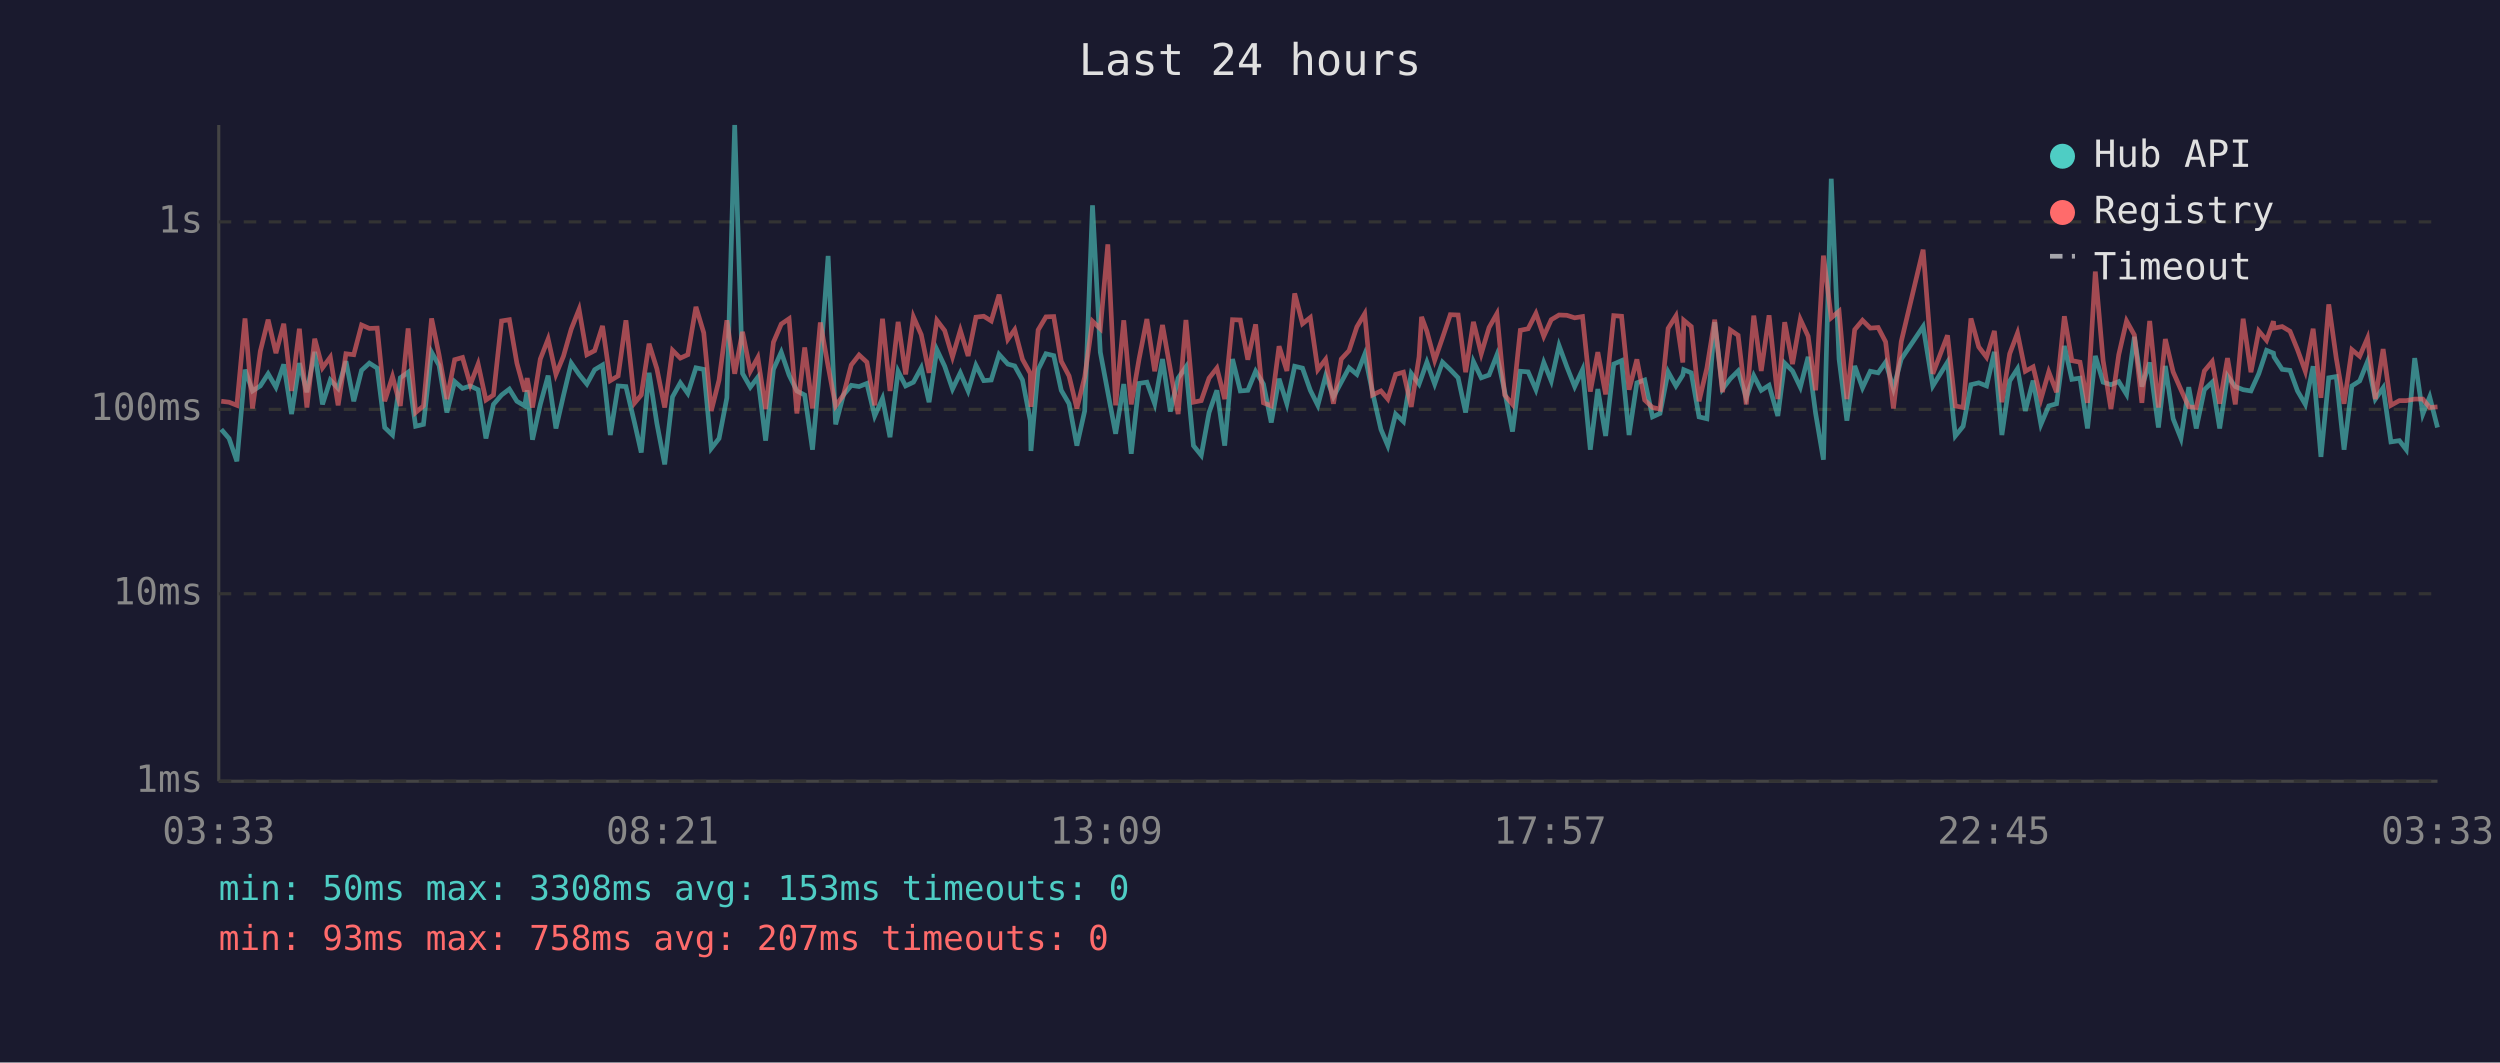
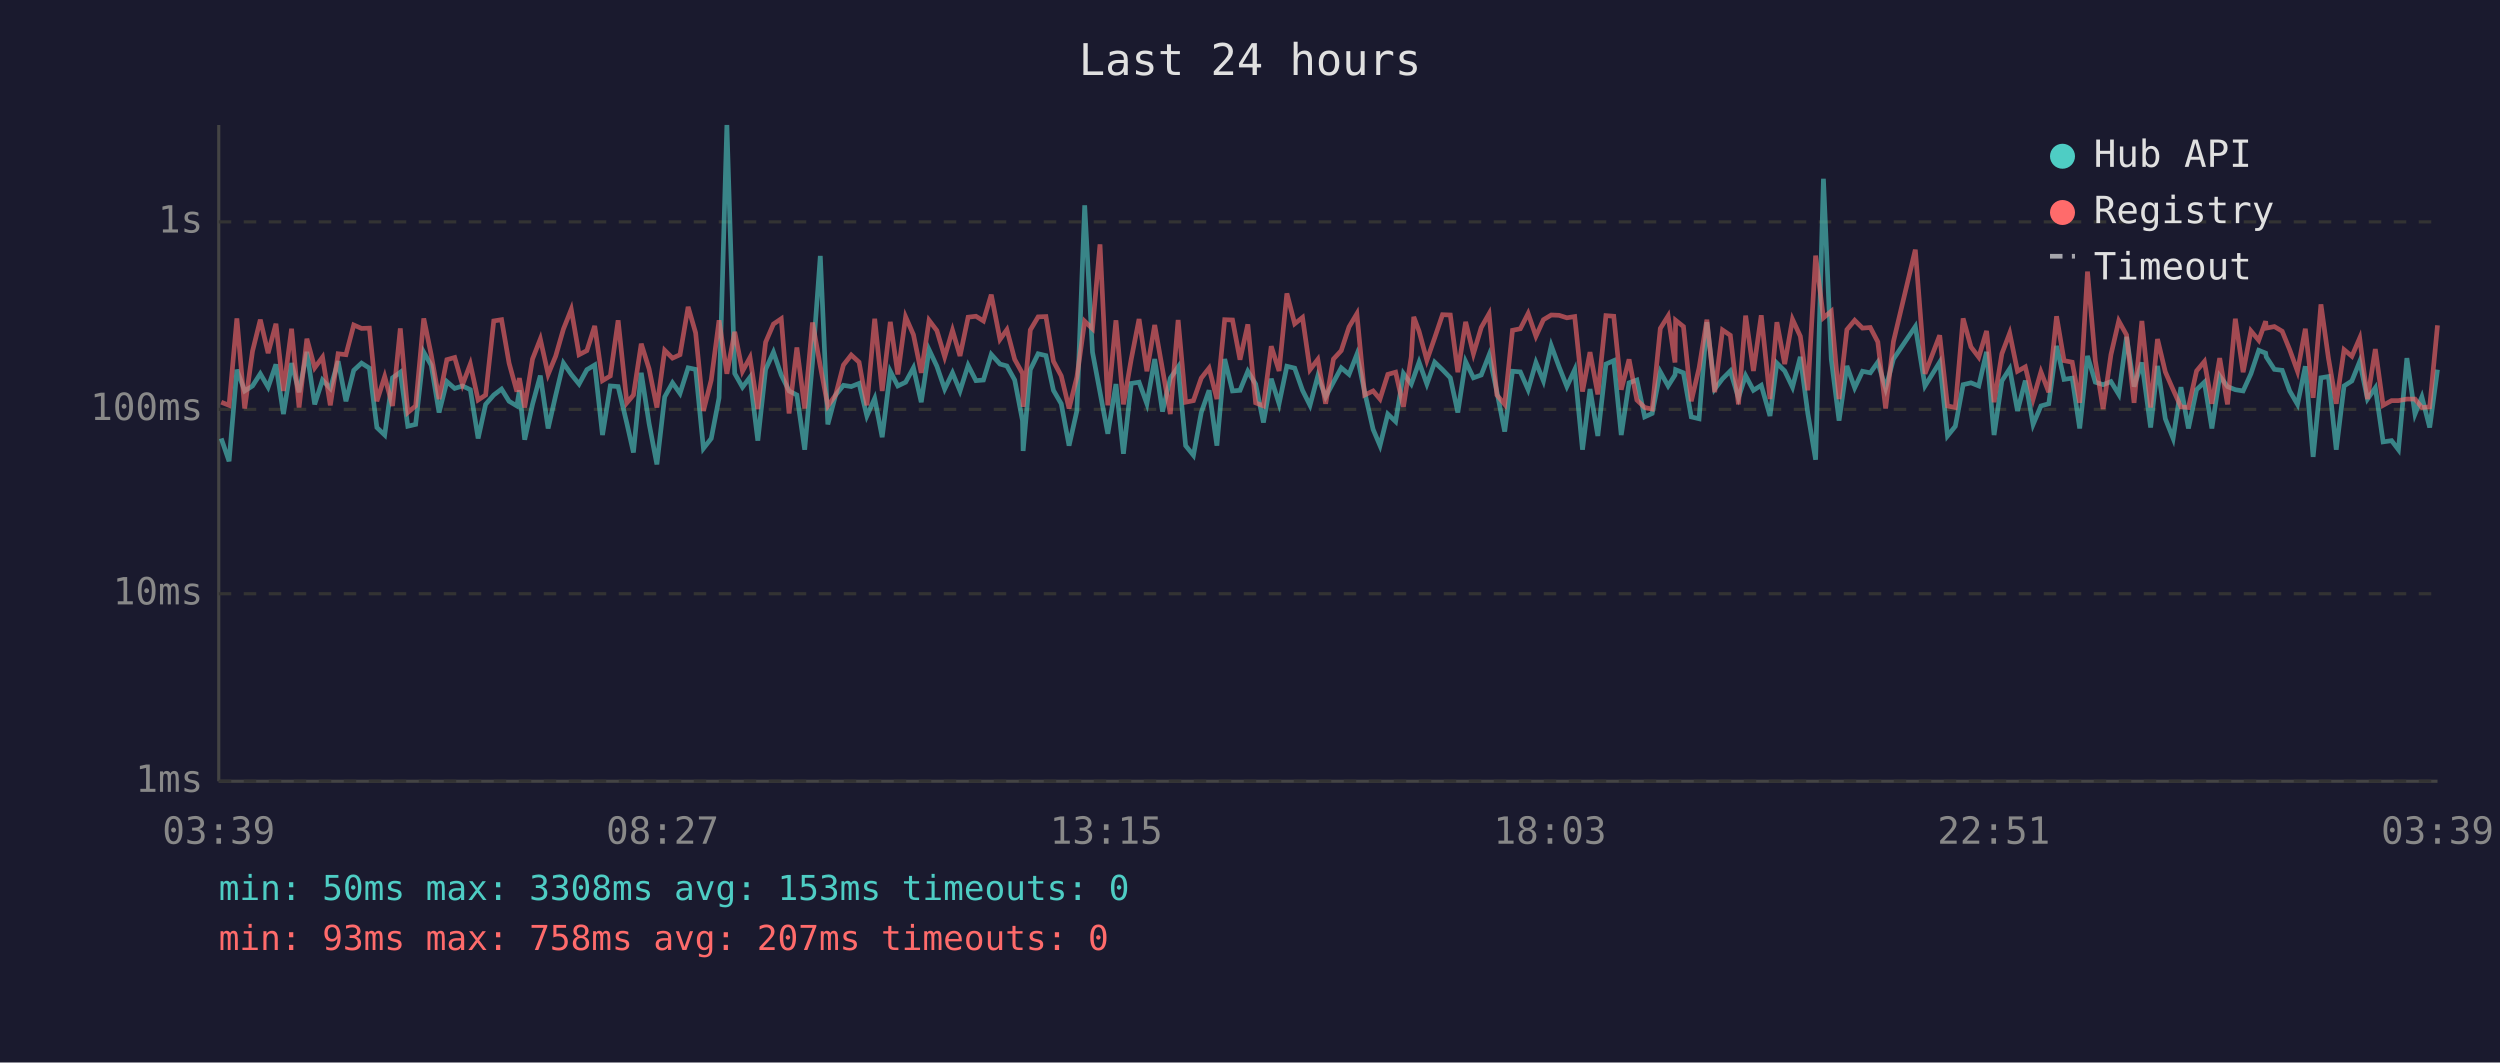
<svg xmlns="http://www.w3.org/2000/svg" viewBox="0 0 800 340" font-family="monospace" font-size="12">
  <rect width="800" height="340" fill="#1a1a2e" />
  <text x="400" y="24" fill="#e0e0e0" font-size="14" text-anchor="middle">Last 24 hours</text>
  <line x1="70" y1="40" x2="70" y2="250" stroke="#444" stroke-width="1" />
  <line x1="70" y1="250" x2="780" y2="250" stroke="#444" stroke-width="1" />
  <line x1="70" y1="250" x2="780" y2="250" stroke="#333" stroke-width="1" stroke-dasharray="4" />
  <text x="65" y="250" fill="#888" text-anchor="end" dominant-baseline="middle">1ms</text>
  <line x1="70" y1="190" x2="780" y2="190" stroke="#333" stroke-width="1" stroke-dasharray="4" />
  <text x="65" y="190" fill="#888" text-anchor="end" dominant-baseline="middle">10ms</text>
  <line x1="70" y1="131" x2="780" y2="131" stroke="#333" stroke-width="1" stroke-dasharray="4" />
  <text x="65" y="131" fill="#888" text-anchor="end" dominant-baseline="middle">100ms</text>
  <line x1="70" y1="71" x2="780" y2="71" stroke="#333" stroke-width="1" stroke-dasharray="4" />
  <text x="65" y="71" fill="#888" text-anchor="end" dominant-baseline="middle">1s</text>
-   <text x="70" y="270" fill="#888" text-anchor="middle">03:33</text>
-   <text x="212" y="270" fill="#888" text-anchor="middle">08:21</text>
-   <text x="354" y="270" fill="#888" text-anchor="middle">13:09</text>
-   <text x="496" y="270" fill="#888" text-anchor="middle">17:57</text>
-   <text x="638" y="270" fill="#888" text-anchor="middle">22:45</text>
-   <text x="780" y="270" fill="#888" text-anchor="middle">03:33</text>
-   <polyline points="70.8,137.4 73.3,140.3 75.8,147.6 78.4,118.3 80.8,125.1 83.3,123.5 85.8,119.6 88.3,123.9 90.8,116.6 93.3,132.5 95.8,116.2 98.2,125.5 100.7,112.6 103.2,129.4 105.7,121.6 108.2,124.3 110.7,115.6 113.2,128.4 115.7,118.5 118.2,116.2 120.7,117.8 123.1,136.8 125.6,139.2 128.1,120.9 130.6,119.1 133.0,136.4 135.5,135.8 138.1,112.7 140.5,116.9 143.0,132.0 145.5,122.1 148.0,124.3 150.5,123.5 153.0,124.7 155.5,140.3 157.9,129.4 160.5,126.4 163.0,124.5 165.4,128.4 167.9,129.9 168.7,124.9 170.4,140.7 172.9,129.4 175.4,120.2 177.9,137.1 180.3,126.6 182.8,116.2 185.3,119.8 187.8,122.9 190.3,118.3 192.8,116.8 195.3,139.2 197.8,123.5 200.3,123.7 203.1,135.5 205.2,144.8 207.7,119.3 210.2,135.5 212.7,148.6 215.2,127.0 217.7,122.5 220.1,125.9 222.7,117.7 225.2,118.2 227.6,143.5 230.1,140.3 232.6,127.3 235.1,40.0 237.6,119.5 240.1,123.9 242.5,120.7 245.0,141.0 247.5,118.2 250.0,112.7 252.5,120.0 255.0,125.1 257.5,126.4 260.0,143.9 262.5,115.9 265.0,81.9 267.4,135.8 269.9,126.4 272.4,123.3 274.9,123.7 277.4,122.7 279.9,133.1 282.4,127.5 284.8,139.9 287.4,118.8 289.8,123.5 292.3,122.3 294.8,117.7 297.3,128.7 299.8,111.9 302.3,117.2 304.8,124.5 307.3,119.3 309.8,125.1 312.3,116.9 314.8,121.8 317.2,121.6 319.7,113.4 322.5,116.5 324.7,117.1 327.2,121.6 329.7,134.6 329.9,144.3 332.2,118.3 334.7,113.2 337.2,113.8 339.6,124.9 342.1,129.2 344.6,142.6 347.1,131.5 349.6,65.7 352.1,112.7 354.5,125.5 357.0,138.8 359.6,122.9 362.0,145.2 364.5,122.7 367.0,122.3 369.5,129.2 372.0,114.9 374.5,131.7 377.0,121.0 379.5,117.4 381.9,142.6 384.4,145.7 386.9,132.0 389.4,124.9 391.9,142.6 394.4,114.9 396.9,125.1 399.3,124.9 401.8,118.8 404.3,122.9 406.8,135.2 409.3,121.2 411.8,129.2 414.3,117.2 416.8,117.8 419.3,124.9 421.7,129.7 424.2,120.3 426.7,127.0 429.2,122.3 431.7,117.7 434.2,119.8 436.7,113.4 439.2,125.5 441.9,137.4 444.1,142.6 446.6,132.5 449.1,134.9 451.6,119.5 454.1,122.9 454.9,120.7 456.6,115.9 459.1,122.9 461.6,115.9 464.1,118.3 466.6,120.9 469.0,132.0 471.5,115.7 474.0,120.9 476.5,120.0 479.0,113.6 481.5,125.3 484.0,138.1 486.5,118.8 489.0,119.0 491.5,124.7 494.0,116.0 496.4,121.9 498.9,110.6 501.4,117.4 503.9,123.7 506.4,118.3 508.9,143.9 511.3,124.5 513.8,139.5 516.4,116.5 518.9,115.4 521.3,139.2 523.8,122.5 526.3,121.6 528.8,133.4 531.2,132.3 533.8,119.0 536.3,123.5 538.5,120.0 538.8,118.3 541.2,119.3 543.7,133.4 546.2,134.0 548.7,103.1 551.2,124.5 553.7,121.2 556.2,118.7 558.8,127.3 561.2,120.2 563.6,124.9 566.1,123.3 568.9,133.1 571.1,116.2 573.6,118.7 576.1,123.9 578.6,114.2 581.0,132.3 583.5,147.1 586.0,57.2 588.5,114.9 591.0,134.6 593.5,117.1 596.0,124.1 598.5,118.8 601.0,119.3 603.4,115.9 605.9,124.3 608.4,114.9 615.4,104.5 618.5,123.5 623.2,115.9 625.7,139.5 628.2,136.4 630.7,123.1 633.2,122.5 635.7,123.5 638.2,112.6 640.6,139.2 643.1,121.9 645.6,118.0 648.1,131.5 650.6,121.8 653.1,135.8 655.6,129.9 658.1,129.2 660.6,110.7 663.0,121.4 665.6,121.0 668.0,137.1 670.5,113.9 673.0,122.3 675.5,123.1 678.0,122.1 680.5,126.2 683.0,107.8 685.4,123.7 687.9,116.0 690.7,136.8 692.9,117.1 695.4,134.0 697.9,140.3 700.4,123.9 702.8,137.1 705.4,124.7 707.9,122.3 710.3,137.1 712.8,120.3 715.3,123.7 717.8,124.7 720.3,125.1 722.8,119.6 725.3,112.1 727.5,113.0 727.7,114.2 730.3,118.2 732.8,118.5 735.2,125.1 737.7,129.4 740.2,117.2 742.7,146.2 745.2,120.9 747.6,120.5 750.1,143.9 752.6,123.5 755.1,121.9 757.6,115.7 760.1,127.7 762.6,124.1 765.1,141.4 767.8,141.0 770.0,143.9 772.7,114.6 775.3,132.5 777.5,127.0 780.0,136.8" fill="none" stroke="#4ecdc4" stroke-width="1.5" opacity="0.6" />
-   <polyline points="70.8,128.4 73.3,128.7 75.8,129.7 78.4,101.9 80.8,130.7 83.3,112.4 85.8,102.3 88.3,113.0 90.8,103.6 93.3,125.1 95.8,105.2 98.2,130.4 100.7,108.4 103.2,117.7 105.7,114.3 108.2,129.7 110.7,113.2 113.2,113.5 115.7,104.0 118.2,105.1 120.7,105.0 123.1,128.4 125.6,120.5 128.1,129.9 130.6,105.1 133.0,132.0 135.5,129.9 138.1,101.9 140.5,113.6 143.0,127.7 145.5,115.1 148.0,114.4 150.5,123.1 153.0,116.5 155.5,128.0 157.9,126.4 160.5,102.7 163.0,102.3 165.4,116.2 167.9,125.3 168.7,121.0 170.4,130.4 172.9,114.9 175.4,108.5 177.9,119.8 180.3,114.0 182.8,105.3 185.3,99.0 187.8,113.5 190.3,112.2 192.8,104.3 195.3,121.8 197.8,120.3 200.3,102.5 203.1,128.9 205.2,126.4 207.7,110.0 210.2,118.0 212.7,130.4 215.2,112.1 217.7,114.6 220.1,113.5 222.7,98.2 225.2,106.5 227.6,131.5 230.1,121.6 232.6,102.5 235.1,119.6 237.6,106.2 240.1,118.8 242.5,114.4 245.0,130.9 247.5,109.5 250.0,103.7 252.5,102.0 255.0,132.3 257.5,111.2 260.0,130.7 262.5,103.2 265.0,117.2 267.4,129.9 269.9,126.4 272.4,116.8 274.9,113.6 277.4,115.9 279.9,129.7 282.4,102.0 284.8,125.1 287.4,103.0 289.8,119.8 292.3,101.4 294.8,107.1 297.3,119.3 299.8,102.5 302.3,105.8 304.8,114.2 307.3,105.7 309.8,113.9 312.3,101.5 314.8,101.2 317.2,102.7 319.7,94.3 322.5,108.6 324.7,105.5 327.2,115.0 329.7,119.5 329.9,130.2 332.2,105.6 334.7,101.4 337.2,101.3 339.6,115.6 342.1,120.3 344.6,130.7 347.1,120.7 349.6,102.8 352.1,105.2 354.5,78.2 357.0,129.7 359.6,102.5 362.0,129.4 364.5,114.9 367.0,102.1 369.5,118.8 372.0,104.0 374.5,118.2 377.0,132.5 379.5,102.4 381.9,128.7 384.4,128.2 386.9,121.0 389.4,117.8 391.9,127.7 394.4,102.3 396.9,102.4 399.3,115.1 401.8,103.8 404.3,128.9 406.8,129.9 409.3,110.8 411.8,118.7 414.3,93.9 416.8,103.6 419.3,101.6 421.7,118.3 424.2,115.0 426.7,129.2 429.2,114.9 431.7,112.2 434.2,104.6 436.7,100.4 439.2,126.4 441.9,125.1 444.1,127.7 446.6,119.8 449.1,119.1 451.6,130.2 454.1,114.2 454.9,101.4 456.6,106.0 459.1,115.3 461.6,108.1 464.1,100.7 466.6,100.8 469.0,119.1 471.5,103.0 474.0,113.2 476.5,104.8 479.0,100.4 481.5,126.4 484.0,129.4 486.5,105.7 489.0,105.2 491.5,100.3 494.0,107.6 496.4,102.3 498.9,100.8 501.4,100.9 503.9,101.7 506.4,101.3 508.9,125.3 511.3,112.7 513.8,126.2 516.4,101.0 518.9,101.2 521.3,124.7 523.8,115.0 526.3,128.0 528.8,130.4 531.2,130.9 533.8,105.1 536.3,101.1 538.5,116.0 538.8,102.5 541.2,104.5 543.7,128.4 546.2,117.8 548.7,102.3 551.2,125.5 553.7,105.6 556.2,107.3 558.8,129.4 561.2,101.0 563.6,118.7 566.1,100.9 568.9,127.7 571.1,103.1 573.6,116.5 576.1,102.2 578.6,107.6 581.0,124.9 583.5,81.8 586.0,101.7 588.5,99.6 591.0,127.7 593.5,105.5 596.0,102.5 598.5,105.0 601.0,104.8 603.4,109.4 605.9,130.7 608.4,109.3 615.4,79.9 618.5,119.6 623.2,107.3 625.7,129.9 628.2,130.4 630.7,101.9 633.2,111.0 635.7,114.3 638.2,105.9 640.6,128.7 643.1,113.2 645.6,106.6 648.1,118.8 650.6,117.4 653.1,127.7 655.6,119.0 658.1,125.5 660.6,101.2 663.0,115.4 665.6,115.9 668.0,128.9 670.5,86.9 673.0,115.4 675.5,130.9 678.0,113.5 680.5,102.7 683.0,107.2 685.4,128.9 687.9,102.7 690.7,130.4 692.9,108.5 695.4,119.0 697.9,124.7 700.4,130.2 702.8,130.4 705.4,118.7 707.9,115.7 710.3,129.2 712.8,114.6 715.3,129.4 717.8,102.0 720.3,119.1 722.8,105.9 725.3,108.9 727.5,102.8 727.7,105.0 730.3,104.5 732.8,106.0 735.2,111.9 737.7,118.8 740.2,105.2 742.7,127.3 745.2,97.4 747.6,114.6 750.1,129.2 752.6,111.9 755.1,114.0 757.6,108.2 760.1,127.7 762.6,111.7 765.1,129.7 767.8,128.2 770.0,128.2 772.7,127.7 775.3,127.7 777.5,130.4 780.0,130.2" fill="none" stroke="#ff6b6b" stroke-width="1.5" opacity="0.6" />
+   <text x="70" y="270" fill="#888" text-anchor="middle">03:39</text>
+   <text x="212" y="270" fill="#888" text-anchor="middle">08:27</text>
+   <text x="354" y="270" fill="#888" text-anchor="middle">13:15</text>
+   <text x="496" y="270" fill="#888" text-anchor="middle">18:03</text>
+   <text x="638" y="270" fill="#888" text-anchor="middle">22:51</text>
+   <text x="780" y="270" fill="#888" text-anchor="middle">03:39</text>
+   <polyline points="70.8,140.3 73.3,147.6 75.8,118.3 78.3,125.1 80.8,123.5 83.3,119.6 85.8,123.9 88.3,116.6 90.7,132.5 93.3,116.2 95.7,125.5 98.2,112.6 100.7,129.4 103.2,121.6 105.7,124.3 108.2,115.6 110.7,128.4 113.2,118.5 115.7,116.2 118.2,117.8 120.6,136.8 123.1,139.2 125.6,120.9 128.1,119.1 130.5,136.4 133.0,135.8 135.6,112.7 138.0,116.9 140.5,132.0 143.0,122.1 145.5,124.3 148.0,123.5 150.5,124.7 153.0,140.3 155.4,129.4 158.0,126.4 160.5,124.5 162.9,128.4 165.4,129.9 166.2,124.9 167.9,140.7 170.4,129.4 172.9,120.2 175.4,137.1 177.8,126.6 180.3,116.2 182.8,119.8 185.3,122.9 187.8,118.3 190.3,116.8 192.8,139.2 195.3,123.5 197.8,123.7 200.6,135.5 202.7,144.8 205.2,119.3 207.7,135.5 210.2,148.6 212.7,127.0 215.2,122.5 217.6,125.9 220.2,117.7 222.6,118.2 225.1,143.5 227.6,140.3 230.1,127.3 232.6,40.0 235.1,119.5 237.6,123.9 240.0,120.7 242.5,141.0 245.0,118.2 247.5,112.7 250.0,120.0 252.5,125.1 255.0,126.4 257.5,143.9 260.0,115.9 262.5,81.9 264.9,135.8 267.4,126.4 269.9,123.3 272.4,123.7 274.9,122.7 277.4,133.1 279.9,127.5 282.3,139.9 284.9,118.8 287.3,123.5 289.8,122.3 292.3,117.7 294.8,128.7 297.3,111.9 299.8,117.2 302.3,124.5 304.8,119.3 307.2,125.1 309.8,116.9 312.3,121.8 314.7,121.6 317.2,113.4 320.0,116.5 322.2,117.1 324.7,121.6 327.2,134.6 327.4,144.3 329.7,118.3 332.2,113.2 334.7,113.8 337.1,124.9 339.6,129.2 342.1,142.6 344.6,131.5 347.1,65.7 349.6,112.7 352.0,125.5 354.5,138.8 357.1,122.9 359.5,145.2 362.0,122.7 364.5,122.3 367.0,129.2 369.5,114.9 372.0,131.7 374.5,121.0 377.0,117.4 379.4,142.6 381.9,145.7 384.4,132.0 386.9,124.9 389.4,142.6 391.9,114.9 394.4,125.1 396.8,124.9 399.3,118.8 401.8,122.9 404.3,135.2 406.8,121.2 409.3,129.2 411.8,117.2 414.3,117.8 416.8,124.9 419.2,129.7 421.7,120.3 424.2,127.0 426.7,122.3 429.2,117.7 431.7,119.8 434.2,113.4 436.7,125.5 439.4,137.4 441.6,142.6 444.1,132.5 446.6,134.9 449.1,119.5 451.6,122.9 452.4,120.7 454.1,115.9 456.6,122.9 459.1,115.9 461.6,118.3 464.1,120.9 466.5,132.0 469.0,115.7 471.5,120.9 474.0,120.0 476.5,113.6 479.0,125.3 481.5,138.1 484.0,118.8 486.5,119.0 489.0,124.7 491.5,116.0 493.9,121.9 496.4,110.6 498.9,117.4 501.4,123.7 503.9,118.3 506.4,143.9 508.8,124.5 511.3,139.5 513.9,116.5 516.4,115.4 518.8,139.2 521.3,122.5 523.8,121.6 526.3,133.4 528.7,132.3 531.3,119.0 533.8,123.5 536.0,120.0 536.2,118.3 538.7,119.3 541.2,133.4 543.7,134.0 546.2,103.1 548.7,124.5 551.2,121.2 553.7,118.7 556.3,127.3 558.6,120.2 561.1,124.9 563.6,123.3 566.4,133.1 568.6,116.2 571.1,118.7 573.6,123.9 576.1,114.2 578.5,132.3 581.0,147.1 583.5,57.2 586.0,114.9 588.5,134.6 591.0,117.1 593.5,124.1 596.0,118.8 598.5,119.3 600.9,115.9 603.4,124.3 605.9,114.9 612.9,104.5 616.0,123.5 620.7,115.9 623.2,139.5 625.7,136.4 628.2,123.1 630.7,122.5 633.2,123.5 635.7,112.6 638.1,139.2 640.6,121.9 643.1,118.0 645.6,131.5 648.1,121.8 650.6,135.8 653.1,129.9 655.6,129.2 658.1,110.7 660.5,121.4 663.1,121.0 665.5,137.1 668.0,113.9 670.5,122.3 673.0,123.1 675.5,122.1 678.0,126.2 680.5,107.8 682.9,123.7 685.4,116.0 688.2,136.8 690.4,117.1 692.9,134.0 695.4,140.3 697.9,123.9 700.3,137.1 702.9,124.7 705.4,122.3 707.8,137.1 710.3,120.3 712.8,123.7 715.3,124.7 717.8,125.1 720.3,119.6 722.8,112.1 725.0,113.0 725.2,114.2 727.8,118.2 730.3,118.5 732.7,125.1 735.2,129.4 737.7,117.2 740.2,146.2 742.7,120.9 745.1,120.5 747.6,143.9 750.1,123.5 752.6,121.9 755.1,115.7 757.6,127.7 760.1,124.1 762.6,141.4 765.3,141.0 767.5,143.9 770.2,114.6 772.8,132.5 775.0,127.0 777.5,136.8 780.0,118.3" fill="none" stroke="#4ecdc4" stroke-width="1.5" opacity="0.6" />
+   <polyline points="70.8,128.7 73.3,129.7 75.8,101.9 78.3,130.7 80.8,112.4 83.3,102.3 85.8,113.0 88.3,103.6 90.7,125.1 93.3,105.2 95.7,130.4 98.2,108.4 100.7,117.7 103.2,114.3 105.7,129.7 108.2,113.2 110.7,113.5 113.2,104.0 115.7,105.1 118.2,105.0 120.6,128.4 123.1,120.5 125.6,129.9 128.1,105.1 130.5,132.0 133.0,129.9 135.6,101.9 138.0,113.6 140.5,127.7 143.0,115.1 145.5,114.4 148.0,123.1 150.5,116.5 153.0,128.0 155.4,126.4 158.0,102.7 160.5,102.3 162.9,116.2 165.4,125.3 166.2,121.0 167.9,130.4 170.4,114.9 172.9,108.5 175.4,119.8 177.8,114.0 180.3,105.3 182.8,99.0 185.3,113.5 187.8,112.2 190.3,104.3 192.8,121.8 195.3,120.3 197.8,102.5 200.6,128.9 202.7,126.4 205.2,110.0 207.7,118.0 210.2,130.4 212.7,112.1 215.2,114.6 217.6,113.5 220.2,98.2 222.6,106.5 225.1,131.5 227.6,121.6 230.1,102.5 232.6,119.6 235.1,106.2 237.6,118.8 240.0,114.4 242.5,130.9 245.0,109.5 247.5,103.7 250.0,102.0 252.5,132.3 255.0,111.2 257.5,130.7 260.0,103.2 262.5,117.2 264.9,129.9 267.4,126.4 269.9,116.8 272.4,113.6 274.9,115.9 277.4,129.7 279.9,102.0 282.3,125.1 284.9,103.0 287.3,119.8 289.8,101.4 292.3,107.1 294.8,119.3 297.3,102.5 299.8,105.8 302.3,114.2 304.8,105.7 307.2,113.9 309.8,101.5 312.3,101.2 314.7,102.7 317.2,94.3 320.0,108.6 322.2,105.5 324.7,115.0 327.2,119.5 327.4,130.2 329.7,105.6 332.2,101.4 334.7,101.3 337.1,115.6 339.6,120.3 342.1,130.7 344.6,120.7 347.1,102.8 349.6,105.2 352.0,78.2 354.5,129.7 357.1,102.5 359.5,129.4 362.0,114.9 364.5,102.1 367.0,118.8 369.5,104.0 372.0,118.2 374.5,132.5 377.0,102.4 379.4,128.7 381.9,128.2 384.4,121.0 386.9,117.8 389.4,127.7 391.9,102.3 394.4,102.4 396.8,115.1 399.3,103.8 401.8,128.9 404.3,129.9 406.8,110.8 409.3,118.7 411.8,93.9 414.3,103.6 416.8,101.6 419.2,118.3 421.7,115.0 424.2,129.2 426.7,114.9 429.2,112.2 431.7,104.6 434.2,100.4 436.7,126.4 439.4,125.1 441.6,127.7 444.1,119.8 446.6,119.1 449.1,130.2 451.6,114.2 452.4,101.4 454.1,106.0 456.6,115.3 459.1,108.1 461.6,100.7 464.1,100.8 466.5,119.1 469.0,103.0 471.5,113.2 474.0,104.8 476.5,100.4 479.0,126.4 481.5,129.4 484.0,105.7 486.5,105.2 489.0,100.3 491.5,107.6 493.9,102.3 496.4,100.8 498.9,100.9 501.4,101.7 503.9,101.3 506.4,125.3 508.8,112.7 511.3,126.2 513.9,101.0 516.4,101.2 518.8,124.7 521.3,115.0 523.8,128.0 526.3,130.4 528.7,130.9 531.3,105.1 533.8,101.1 536.0,116.0 536.2,102.5 538.7,104.5 541.2,128.4 543.7,117.8 546.2,102.3 548.7,125.5 551.2,105.6 553.7,107.3 556.3,129.4 558.6,101.0 561.1,118.7 563.6,100.9 566.4,127.7 568.6,103.1 571.1,116.5 573.6,102.2 576.1,107.6 578.5,124.9 581.0,81.8 583.5,101.7 586.0,99.6 588.5,127.7 591.0,105.5 593.5,102.5 596.0,105.0 598.5,104.8 600.9,109.4 603.4,130.7 605.9,109.3 612.9,79.9 616.0,119.6 620.7,107.3 623.2,129.9 625.7,130.4 628.2,101.9 630.7,111.0 633.2,114.3 635.7,105.9 638.1,128.7 640.6,113.2 643.1,106.6 645.6,118.8 648.1,117.4 650.6,127.7 653.1,119.0 655.6,125.5 658.1,101.2 660.5,115.4 663.1,115.9 665.5,128.9 668.0,86.9 670.5,115.4 673.0,130.9 675.5,113.5 678.0,102.7 680.5,107.2 682.9,128.9 685.4,102.7 688.2,130.4 690.4,108.5 692.9,119.0 695.4,124.7 697.9,130.2 700.3,130.4 702.9,118.7 705.4,115.7 707.8,129.2 710.3,114.6 712.8,129.4 715.3,102.0 717.8,119.1 720.3,105.9 722.8,108.9 725.0,102.8 725.2,105.0 727.8,104.5 730.3,106.0 732.7,111.9 735.2,118.8 737.7,105.2 740.2,127.3 742.7,97.4 745.1,114.6 747.6,129.2 750.1,111.9 752.6,114.0 755.1,108.2 757.6,127.7 760.1,111.7 762.6,129.7 765.3,128.2 767.5,128.2 770.2,127.7 772.8,127.7 775.0,130.4 777.5,130.2 780.0,104.1" fill="none" stroke="#ff6b6b" stroke-width="1.5" opacity="0.6" />
  <circle cx="660" cy="50" r="4" fill="#4ecdc4" />
  <text x="670" y="50" fill="#e0e0e0" dominant-baseline="middle">Hub API</text>
  <circle cx="660" cy="68" r="4" fill="#ff6b6b" />
  <text x="670" y="68" fill="#e0e0e0" dominant-baseline="middle">Registry</text>
  <line x1="656" y1="82" x2="664" y2="82" stroke="#e0e0e0" stroke-width="1.5" stroke-dasharray="4,3" opacity="0.7" />
  <text x="670" y="86" fill="#e0e0e0" dominant-baseline="middle">Timeout</text>
  <text x="70" y="288" fill="#4ecdc4" font-size="11">min: 50ms  max: 3308ms  avg: 153ms  timeouts: 0</text>
  <text x="70" y="304" fill="#ff6b6b" font-size="11">min: 93ms  max: 758ms  avg: 207ms  timeouts: 0</text>
</svg>
